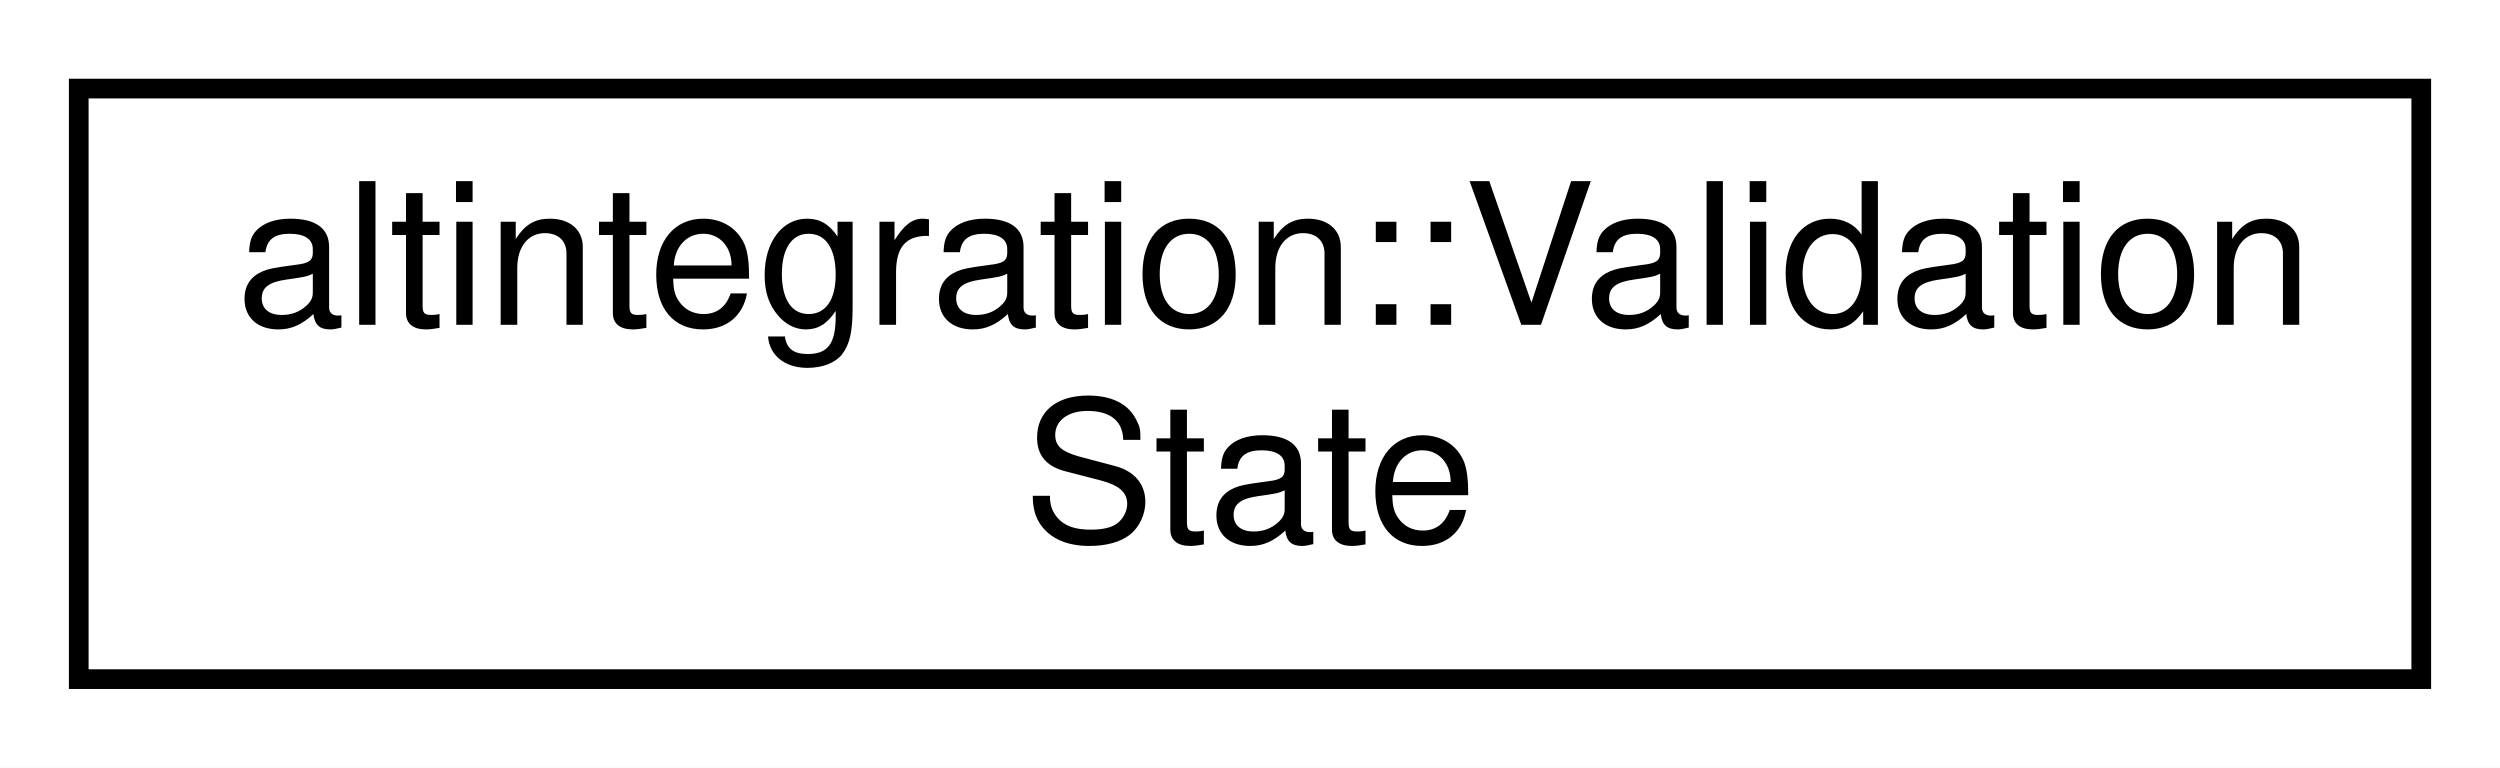
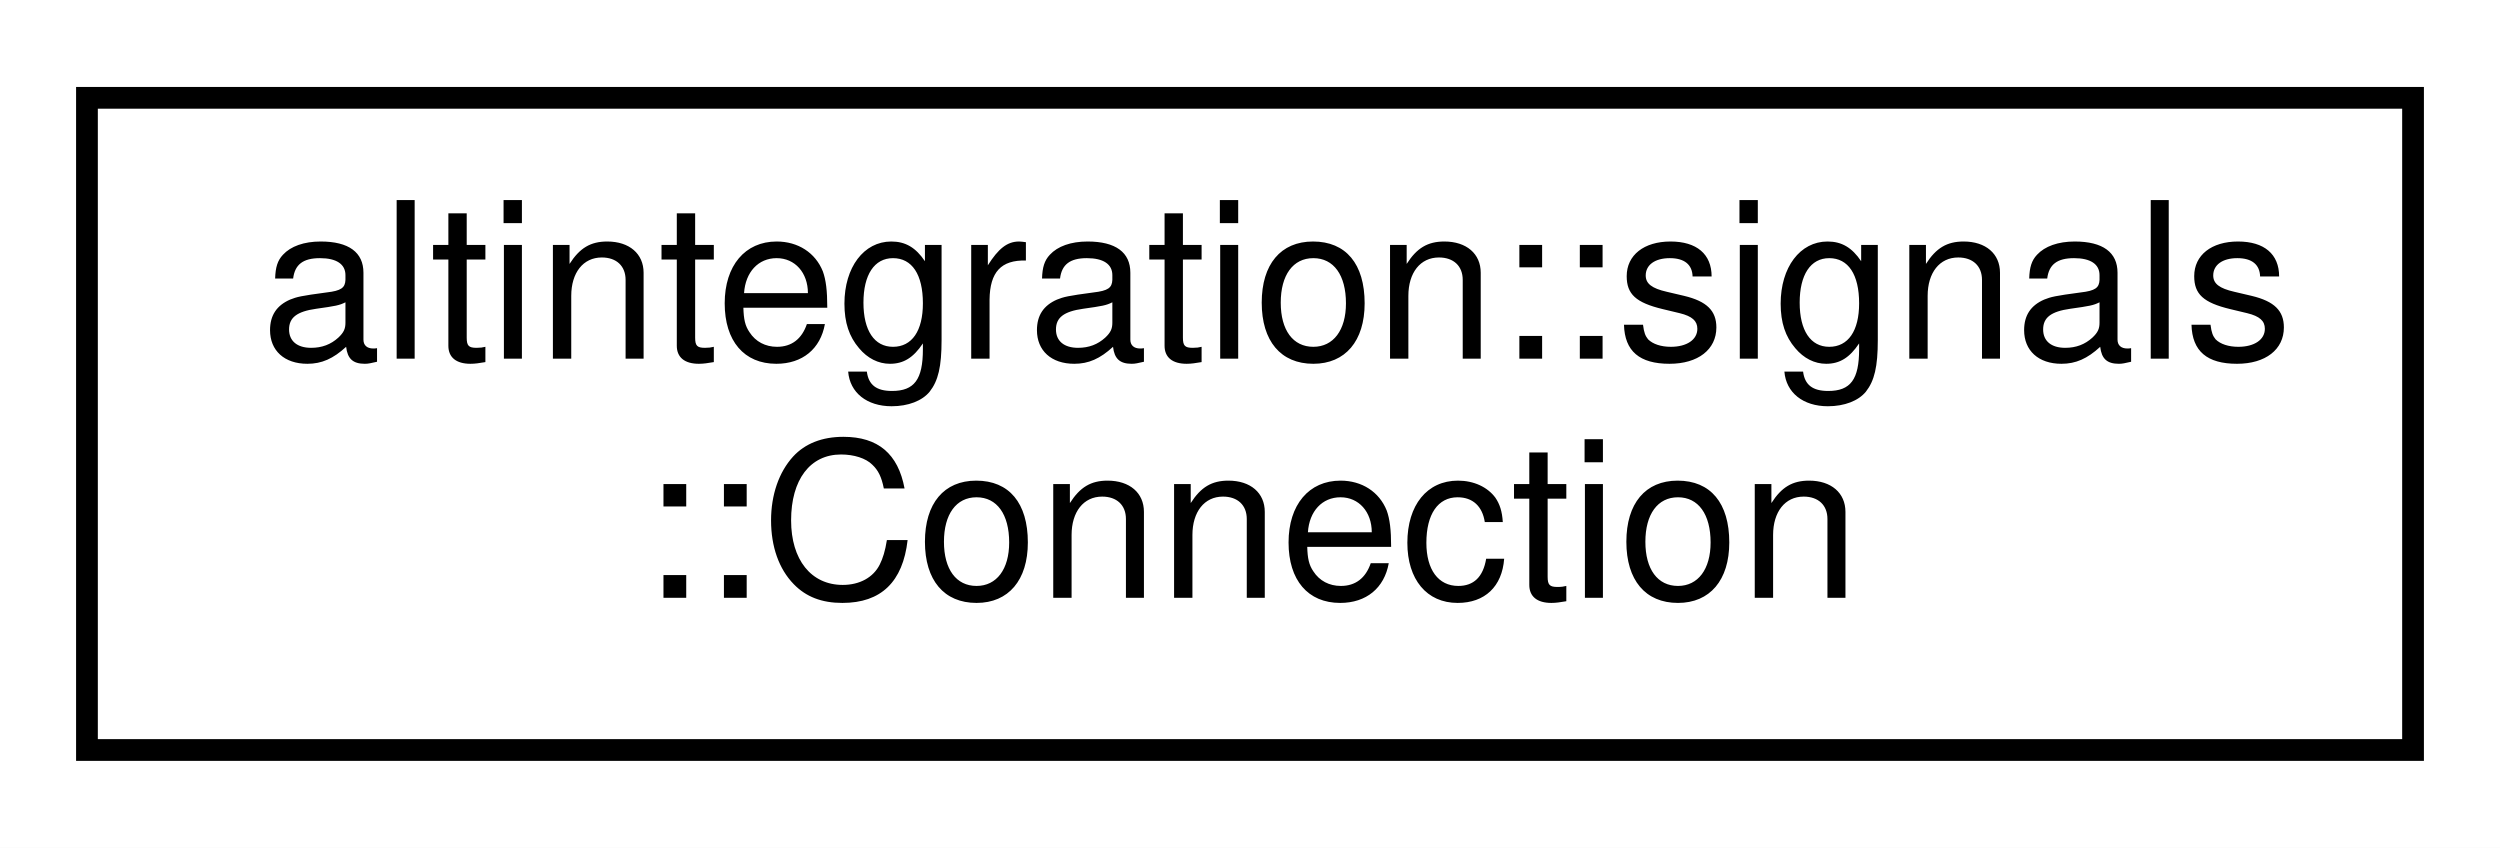
- <svg xmlns="http://www.w3.org/2000/svg" xmlns:xlink="http://www.w3.org/1999/xlink" width="127pt" height="39pt" viewBox="0.00 0.00 127.00 39.00">
+ <svg xmlns="http://www.w3.org/2000/svg" xmlns:xlink="http://www.w3.org/1999/xlink" width="115pt" height="39pt" viewBox="0.00 0.00 115.00 39.00">
  <g id="graph0" class="graph" transform="scale(1 1) rotate(0) translate(4 35)">
-     <polygon fill="white" stroke="transparent" points="-4,4 -4,-35 123,-35 123,4 -4,4" />
+     <polygon fill="white" stroke="transparent" points="-4,4 -4,-35 111,-35 111,4 -4,4" />
    <g id="node1" class="node">
      <g id="a_node1">
-         <a xlink:href="classaltintegration_1_1ValidationState.html" target="_top" xlink:title="Class that is used for storing validation state.">
-           <polygon fill="white" stroke="black" points="0,-0.5 0,-30.5 119,-30.5 119,-0.5 0,-0.5" />
-           <text text-anchor="start" x="8" y="-18.5" font-family="Helvetica,sans-Serif" font-size="10.00">altintegration::Validation</text>
-           <text text-anchor="middle" x="59.5" y="-7.5" font-family="Helvetica,sans-Serif" font-size="10.00">State</text>
+         <a xlink:href="structaltintegration_1_1signals_1_1Connection.html" target="_top" xlink:title="lifetime of connection MUST always be less than of corresponding Signal">
+           <polygon fill="white" stroke="black" points="0,-0.5 0,-30.5 107,-30.5 107,-0.5 0,-0.5" />
+           <text text-anchor="start" x="8" y="-18.5" font-family="Helvetica,sans-Serif" font-size="10.00">altintegration::signals</text>
+           <text text-anchor="middle" x="53.5" y="-7.5" font-family="Helvetica,sans-Serif" font-size="10.00">::Connection</text>
        </a>
      </g>
    </g>
  </g>
</svg>
